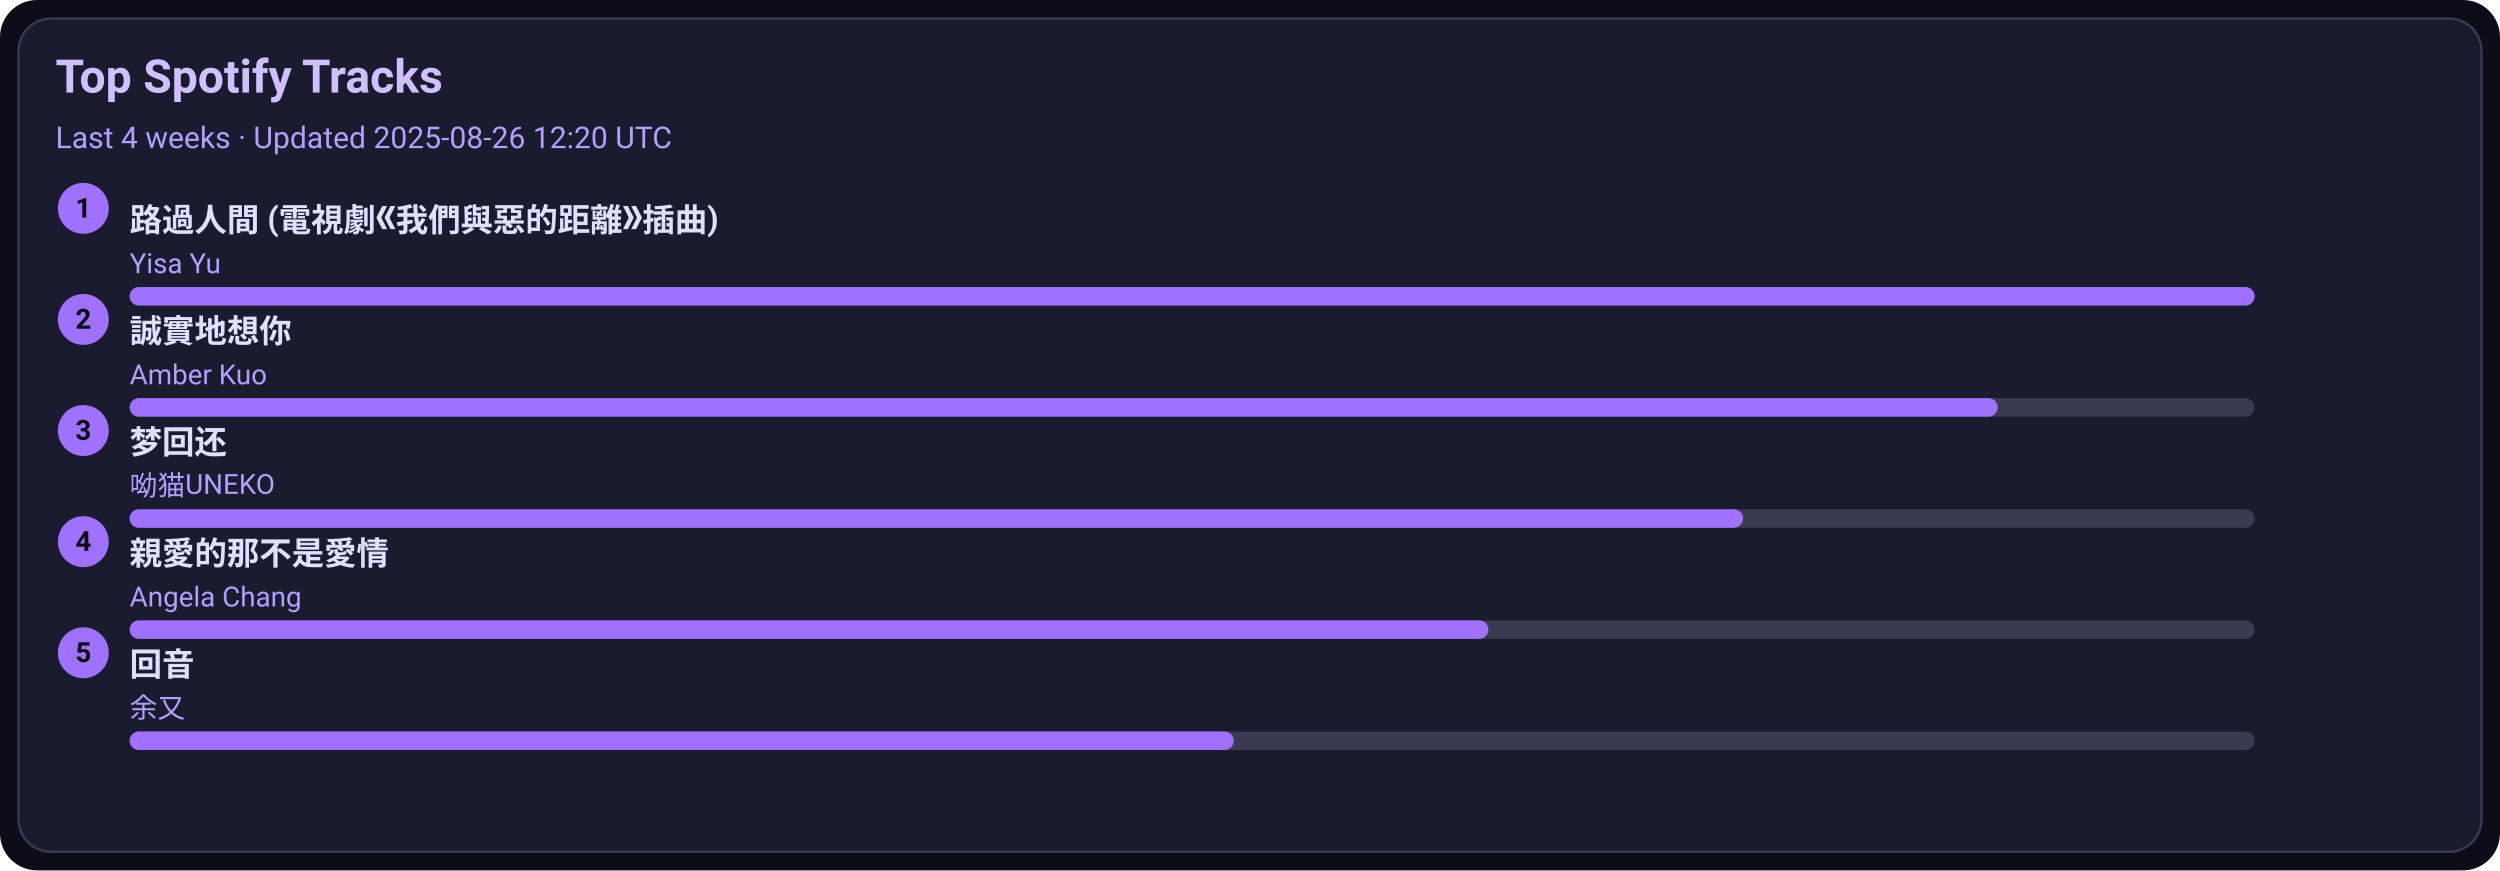
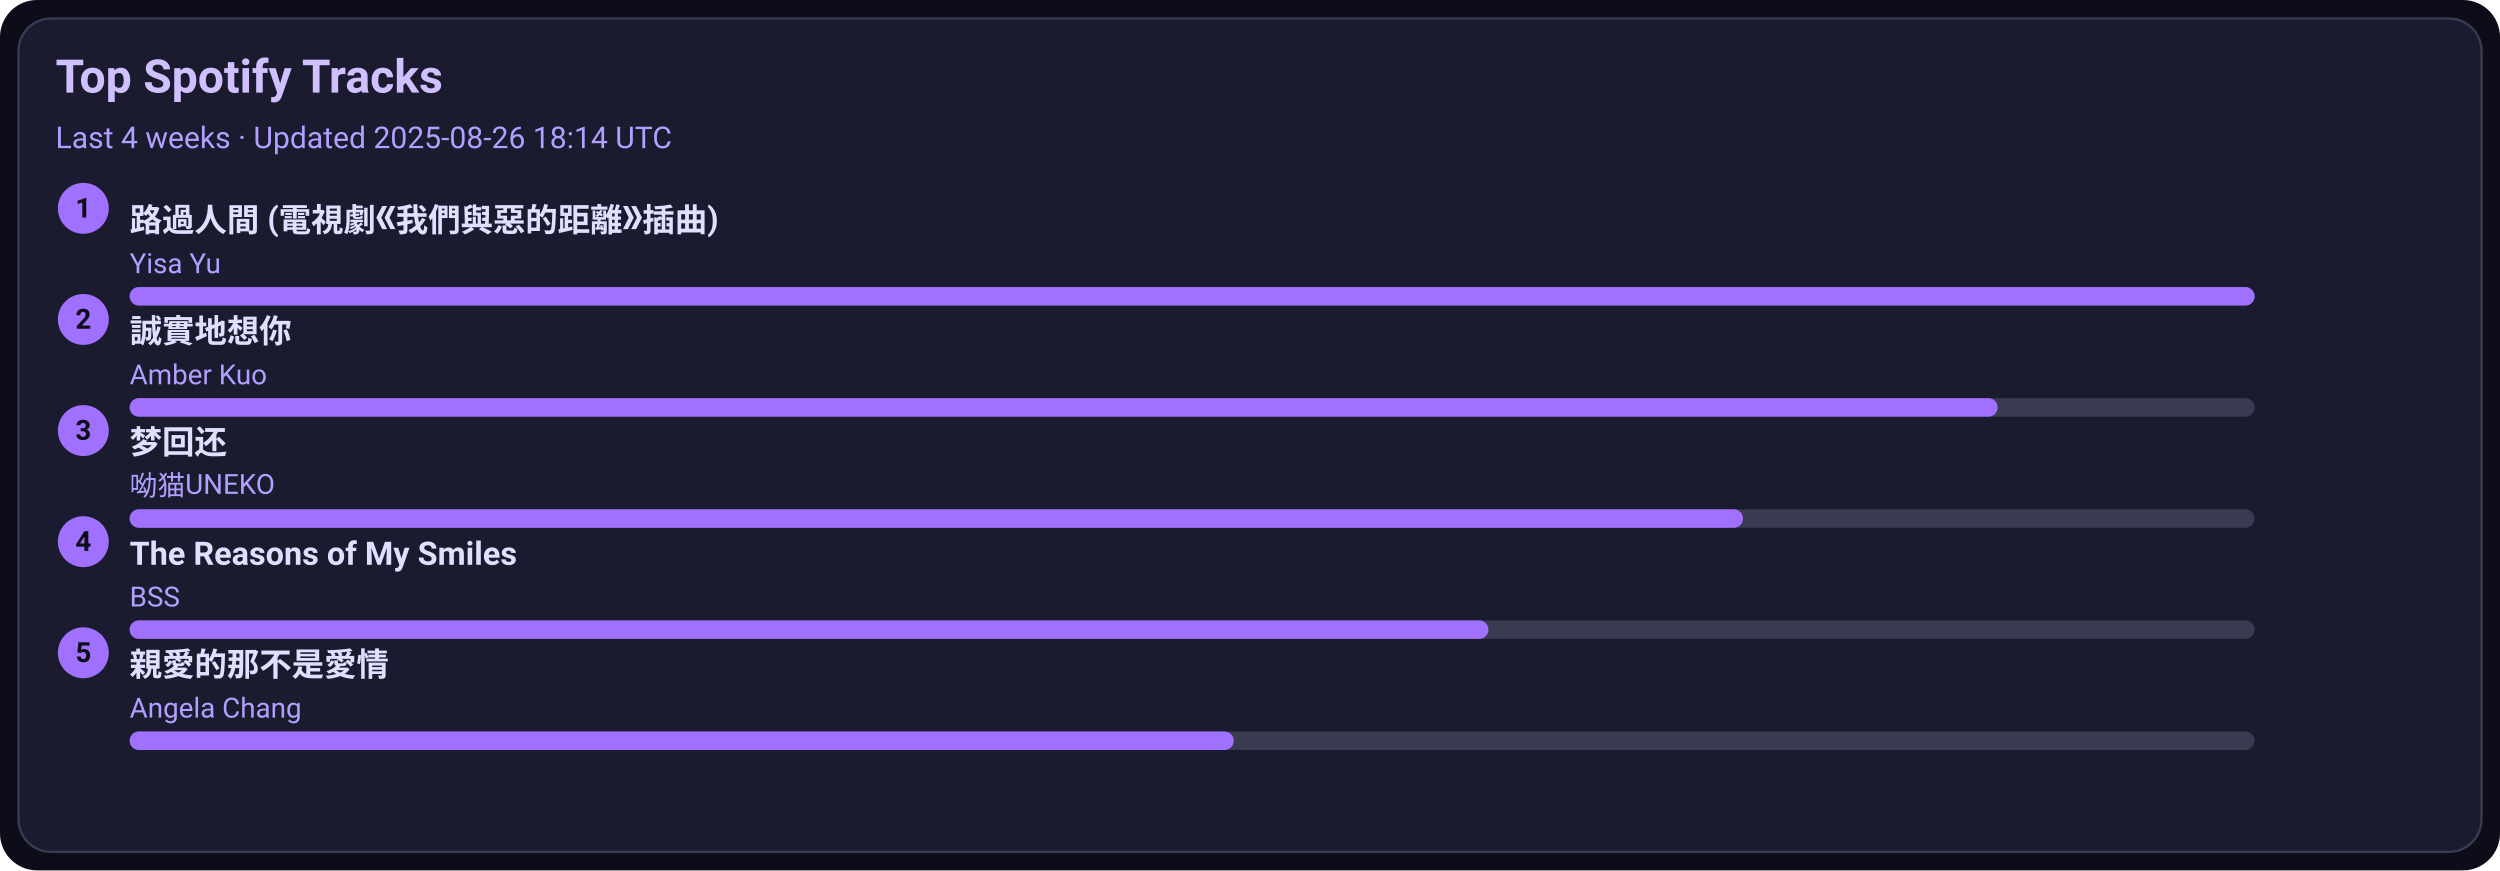
<svg xmlns="http://www.w3.org/2000/svg" width="1080" height="376" viewBox="0 0 1080 376">
  <style>text{font-family:-apple-system,BlinkMacSystemFont,Segoe UI,Roboto,Ubuntu,Helvetica Neue,Arial,Noto Sans,sans-serif}</style>
  <rect width="1080" height="376" rx="16" fill="#0d0d1a" />
  <rect x="8" y="8" width="1064" height="360" rx="14" fill="#1b1b2f" stroke="#3a3a50" />
  <text x="24" y="40" font-size="20" fill="#d0c0ff" font-weight="600">Top Spotify Tracks</text>
-   <text x="24" y="64" font-size="13" fill="#b0a0ff">Last 4 weeks · Updated 2025-08-26 12:20 UTC</text>
+   <text x="24" y="64" font-size="13" fill="#b0a0ff">Last 4 weeks · Updated 2025-08-26 18:14 UTC</text>
  <circle cx="36" cy="90" r="11" fill="#a070ff" />
  <text x="36" y="94" text-anchor="middle" font-size="12" fill="#0d0d1a" font-weight="700">1</text>
  <a href="https://open.spotify.com/track/1ZSleGniKMWNrWvK5cGALO" target="_blank" rel="noopener noreferrer">
    <text x="56" y="100" font-size="14" fill="#e0dfff" font-weight="600">路過人間 (電視劇《我們與惡的距離》插曲)</text>
  </a>
  <text x="56" y="118" font-size="12" fill="#b0a0ff">Yisa Yu</text>
  <rect x="56" y="124" width="918" height="8" rx="4" fill="#3a3a50" />
  <rect x="56" y="124" width="918" height="8" rx="4" fill="#a070ff" />
  <circle cx="36" cy="138" r="11" fill="#a070ff" />
  <text x="36" y="142" text-anchor="middle" font-size="12" fill="#0d0d1a" font-weight="700">2</text>
  <a href="https://open.spotify.com/track/1SPZzj8QzOwZoAGKXMGLGJ" target="_blank" rel="noopener noreferrer">
    <text x="56" y="148" font-size="14" fill="#e0dfff" font-weight="600">誠實地想你</text>
  </a>
  <text x="56" y="166" font-size="12" fill="#b0a0ff">Amber Kuo</text>
  <rect x="56" y="172" width="918" height="8" rx="4" fill="#3a3a50" />
  <rect x="56" y="172" width="807" height="8" rx="4" fill="#a070ff" />
  <circle cx="36" cy="186" r="11" fill="#a070ff" />
  <text x="36" y="190" text-anchor="middle" font-size="12" fill="#0d0d1a" font-weight="700">3</text>
  <a href="https://open.spotify.com/track/6jTK3YxlFysC8g0Ye9tbPK" target="_blank" rel="noopener noreferrer">
    <text x="56" y="196" font-size="14" fill="#e0dfff" font-weight="600">梦回还</text>
  </a>
  <text x="56" y="214" font-size="12" fill="#b0a0ff">呦猫UNEKO</text>
  <rect x="56" y="220" width="918" height="8" rx="4" fill="#3a3a50" />
  <rect x="56" y="220" width="697" height="8" rx="4" fill="#a070ff" />
  <circle cx="36" cy="234" r="11" fill="#a070ff" />
  <text x="36" y="238" text-anchor="middle" font-size="12" fill="#0d0d1a" font-weight="700">4</text>
-   <a href="https://open.spotify.com/track/1MAv2SJPGVVDHyFlhflmYR" target="_blank" rel="noopener noreferrer">
-     <text x="56" y="244" font-size="14" fill="#e0dfff" font-weight="600">親愛的那不是愛情</text>
+   <a href="https://open.spotify.com/track/1amowbJ9HHFFSFdg2ubM7G" target="_blank" rel="noopener noreferrer">
+     <text x="56" y="244" font-size="14" fill="#e0dfff" font-weight="600">The Reasons of My Smiles</text>
  </a>
-   <text x="56" y="262" font-size="12" fill="#b0a0ff">Angela Chang</text>
+   <text x="56" y="262" font-size="12" fill="#b0a0ff">BSS</text>
  <rect x="56" y="268" width="918" height="8" rx="4" fill="#3a3a50" />
  <rect x="56" y="268" width="587" height="8" rx="4" fill="#a070ff" />
  <circle cx="36" cy="282" r="11" fill="#a070ff" />
  <text x="36" y="286" text-anchor="middle" font-size="12" fill="#0d0d1a" font-weight="700">5</text>
-   <a href="https://open.spotify.com/track/1K30lsrpvTR0ytSICU2Z3X" target="_blank" rel="noopener noreferrer">
-     <text x="56" y="292" font-size="14" fill="#e0dfff" font-weight="600">回音</text>
+   <a href="https://open.spotify.com/track/1MAv2SJPGVVDHyFlhflmYR" target="_blank" rel="noopener noreferrer">
+     <text x="56" y="292" font-size="14" fill="#e0dfff" font-weight="600">親愛的那不是愛情</text>
  </a>
-   <text x="56" y="310" font-size="12" fill="#b0a0ff">余又</text>
+   <text x="56" y="310" font-size="12" fill="#b0a0ff">Angela Chang</text>
  <rect x="56" y="316" width="918" height="8" rx="4" fill="#3a3a50" />
  <rect x="56" y="316" width="477" height="8" rx="4" fill="#a070ff" />
</svg>
